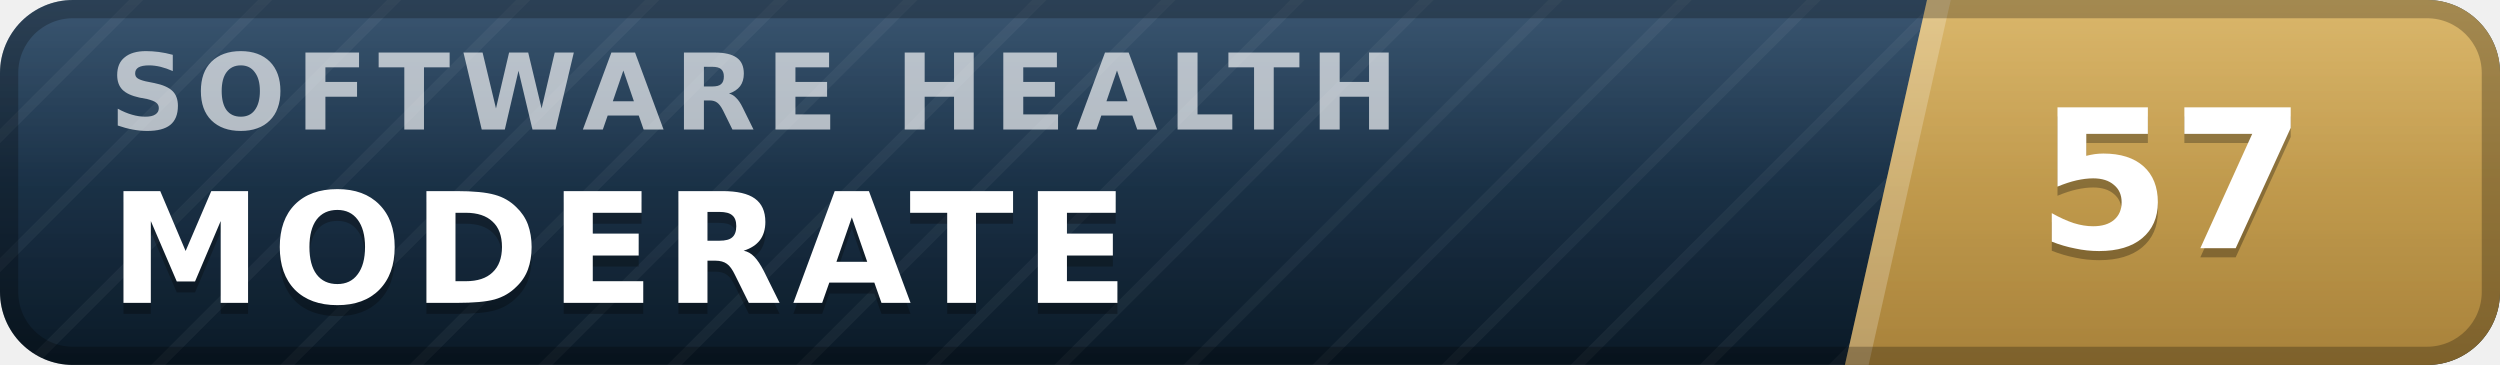
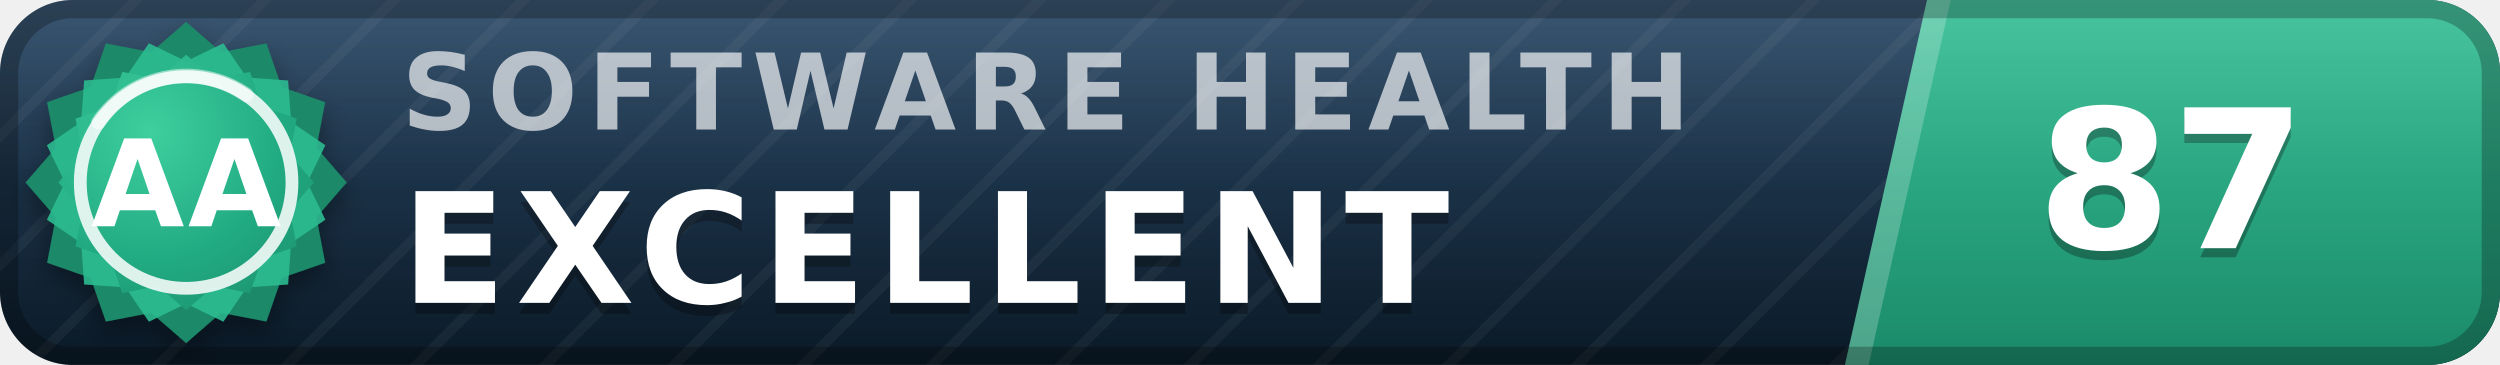
- <svg xmlns="http://www.w3.org/2000/svg" width="137" height="20" viewBox="0 0 137 20" role="img" aria-label="inspect.software software health index 57 of 100, moderate" font-family="Verdana,DejaVu Sans,Geneva,sans-serif">
+ <svg xmlns="http://www.w3.org/2000/svg" width="137" height="20" viewBox="0 0 137 20" role="img" aria-label="inspect.software software health index 87 of 100, excellent (grade AA)" font-family="Verdana,DejaVu Sans,Geneva,sans-serif">
  <defs>
    <linearGradient id="plate" x1="0" y1="0" x2="0" y2="1">
      <stop offset="0" stop-color="#1d3d5c" />
      <stop offset="1" stop-color="#0a1926" />
    </linearGradient>
    <linearGradient id="endplate" x1="0" y1="0" x2="0" y2="1">
-       <stop offset="0" stop-color="#d5ac55" />
-       <stop offset="1" stop-color="#a8823a" />
+       <stop offset="0" stop-color="#2cbc90" />
+       <stop offset="1" stop-color="#1a8a68" />
    </linearGradient>
    <linearGradient id="gloss" x1="0" y1="0" x2="0" y2="1">
      <stop offset="0" stop-color="#fff" stop-opacity=".13" />
      <stop offset=".5" stop-color="#fff" stop-opacity=".03" />
      <stop offset="1" stop-color="#fff" stop-opacity="0" />
    </linearGradient>
    <pattern id="guilloche" width="5" height="5" patternUnits="userSpaceOnUse" patternTransform="rotate(45)">
      <line x1="0" y1="0" x2="0" y2="5" stroke="#fff" stroke-opacity=".045" stroke-width="1.1" />
    </pattern>
    <clipPath id="rounded">
      <rect width="137" height="20" rx="4" />
    </clipPath>
+     <radialGradient id="sealFace" cx=".36" cy=".3" r=".95">
+       <stop offset="0" stop-color="#3ecf9e" />
+       <stop offset=".55" stop-color="#21aa81" />
+       <stop offset="1" stop-color="#1a8a68" />
+     </radialGradient>
+     <filter id="sealShadow" x="-40%" y="-40%" width="180%" height="180%">
+       <feDropShadow dx="0" dy="0.7" stdDeviation="0.7" flood-color="#000" flood-opacity="0.38" />
+     </filter>
  </defs>
  <g clip-path="url(#rounded)">
    <rect width="137" height="20" fill="url(#plate)" />
    <rect width="137" height="20" fill="url(#guilloche)" />
    <polygon points="105.6,0 137,0 137,20 101.1,20" fill="url(#endplate)" />
    <polygon points="105.6,0 106.9,0 102.4,20 101.1,20" fill="#fff" fill-opacity=".22" />
-     <text x="6.0" y="7.1" font-size="5.8" letter-spacing="0.55" fill="#fff" fill-opacity=".66" font-weight="bold" textLength="76.3" lengthAdjust="spacing">SOFTWARE HEALTH</text>
-     <text x="6.0" y="17.2" font-size="8.4" fill="#000" fill-opacity=".3" font-weight="bold" letter-spacing="0.55" textLength="59.5" lengthAdjust="spacing">MODERATE</text>
-     <text x="6.0" y="16.6" font-size="8.4" fill="#fff" font-weight="bold" letter-spacing="0.55" textLength="59.5" lengthAdjust="spacing">MODERATE</text>
-     <text x="119.0" y="14.1" font-size="10.6" fill="#000" fill-opacity=".3" font-weight="bold" text-anchor="middle">57</text>
-     <text x="119.0" y="13.6" font-size="10.6" fill="#fff" font-weight="bold" text-anchor="middle">57</text>
+     <text x="22.0" y="7.1" font-size="5.8" letter-spacing="0.55" fill="#fff" fill-opacity=".66" font-weight="bold" textLength="76.3" lengthAdjust="spacing">SOFTWARE HEALTH</text>
+     <text x="22.0" y="17.2" font-size="8.4" fill="#000" fill-opacity=".3" font-weight="bold" letter-spacing="0.55" textLength="65.1" lengthAdjust="spacing">EXCELLENT</text>
+     <text x="22.0" y="16.6" font-size="8.4" fill="#fff" font-weight="bold" letter-spacing="0.55" textLength="65.1" lengthAdjust="spacing">EXCELLENT</text>
+     <text x="119.0" y="14.1" font-size="10.6" fill="#000" fill-opacity=".3" font-weight="bold" text-anchor="middle">87</text>
+     <text x="119.0" y="13.6" font-size="10.6" fill="#fff" font-weight="bold" text-anchor="middle">87</text>
    <rect width="137" height="20" fill="url(#gloss)" />
  </g>
  <rect x=".5" y=".5" width="136" height="19" rx="3.5" fill="none" stroke="#000" stroke-opacity=".25" />
+   <g filter="url(#sealShadow)">
+     <path d="M10.20 1.20 L12.11 2.86 L14.60 2.38 L15.43 4.77 L17.82 5.60 L17.34 8.09 L19.00 10.00 L17.34 11.91 L17.82 14.40 L15.43 15.23 L14.60 17.62 L12.11 17.14 L10.20 18.80 L8.29 17.14 L5.80 17.62 L4.97 15.23 L2.58 14.40 L3.06 11.91 L1.40 10.00 L3.06 8.09 L2.58 5.60 L4.97 4.77 L5.80 2.38 L8.29 2.86 L10.20 1.20 Z" fill="#1a8a68" />
+   </g>
+   <path d="M12.24 2.37 L13.52 4.25 L15.79 4.41 L15.95 6.68 L17.83 7.96 L16.84 10.00 L17.83 12.04 L15.95 13.32 L15.79 15.59 L13.52 15.75 L12.24 17.63 L10.20 16.64 L8.16 17.63 L6.88 15.75 L4.61 15.59 L4.45 13.32 L2.57 12.04 L3.56 10.00 L2.57 7.96 L4.45 6.68 L4.61 4.41 L6.88 4.25 L8.16 2.37 L10.20 3.36 L12.24 2.37 Z" fill="#2cbc90" fill-opacity=".9" />
+   <path d="M10.20 3.00 L11.72 4.32 L13.70 3.94 L14.36 5.84 L16.26 6.50 L15.88 8.48 L17.20 10.00 L15.88 11.52 L16.26 13.50 L14.36 14.16 L13.70 16.06 L11.72 15.68 L10.20 17.00 L8.68 15.68 L6.70 16.06 L6.04 14.16 L4.14 13.50 L4.52 11.52 L3.20 10.00 L4.52 8.48 L4.14 6.50 L6.04 5.84 L6.70 3.94 L8.68 4.32 L10.20 3.00 Z" fill="url(#sealFace)" />
+   <circle cx="10.2" cy="10.0" r="5.8" fill="none" stroke="#fff" stroke-opacity=".85" stroke-width=".7" />
+   <path d="M5.4 6.7 A5.8 5.8 0 0 1 13.5 5.2" stroke="#fff" stroke-opacity=".5" stroke-width=".8" fill="none" stroke-linecap="round" />
+   <text x="10.2" y="12.4" font-size="6.6" fill="#fff" font-weight="bold" text-anchor="middle" letter-spacing=".2">AA</text>
</svg>
